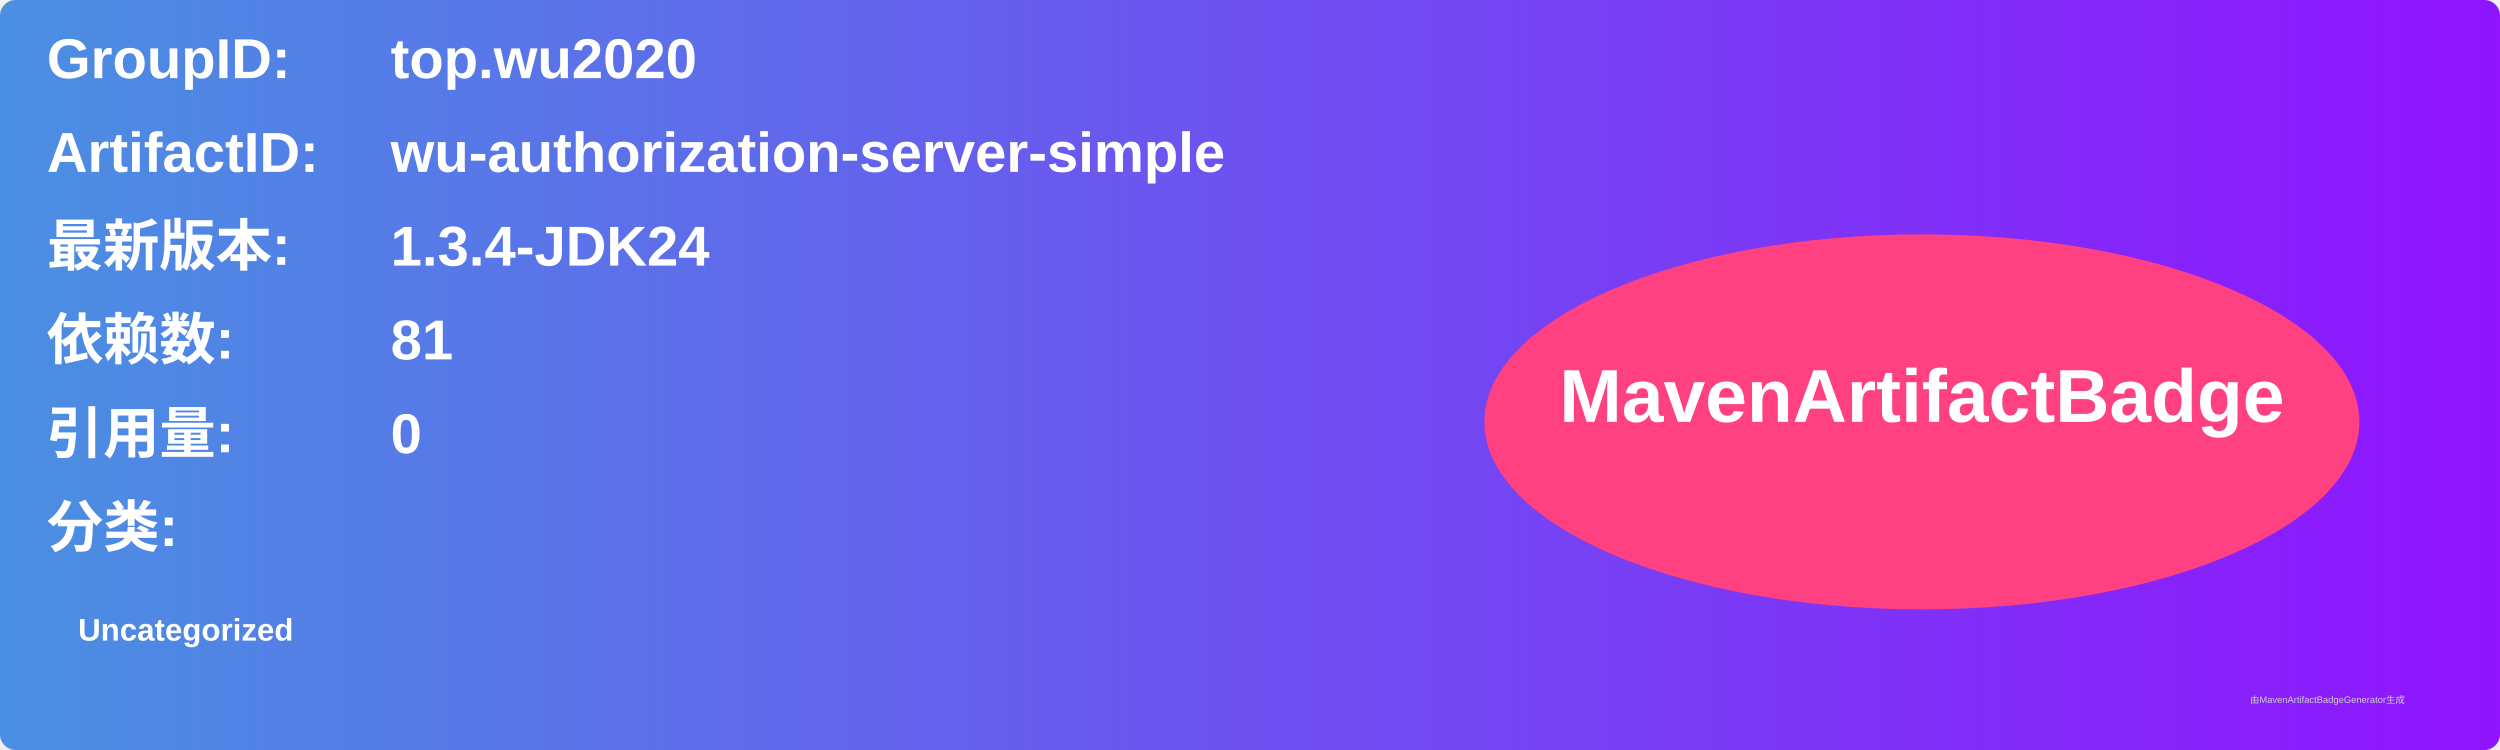
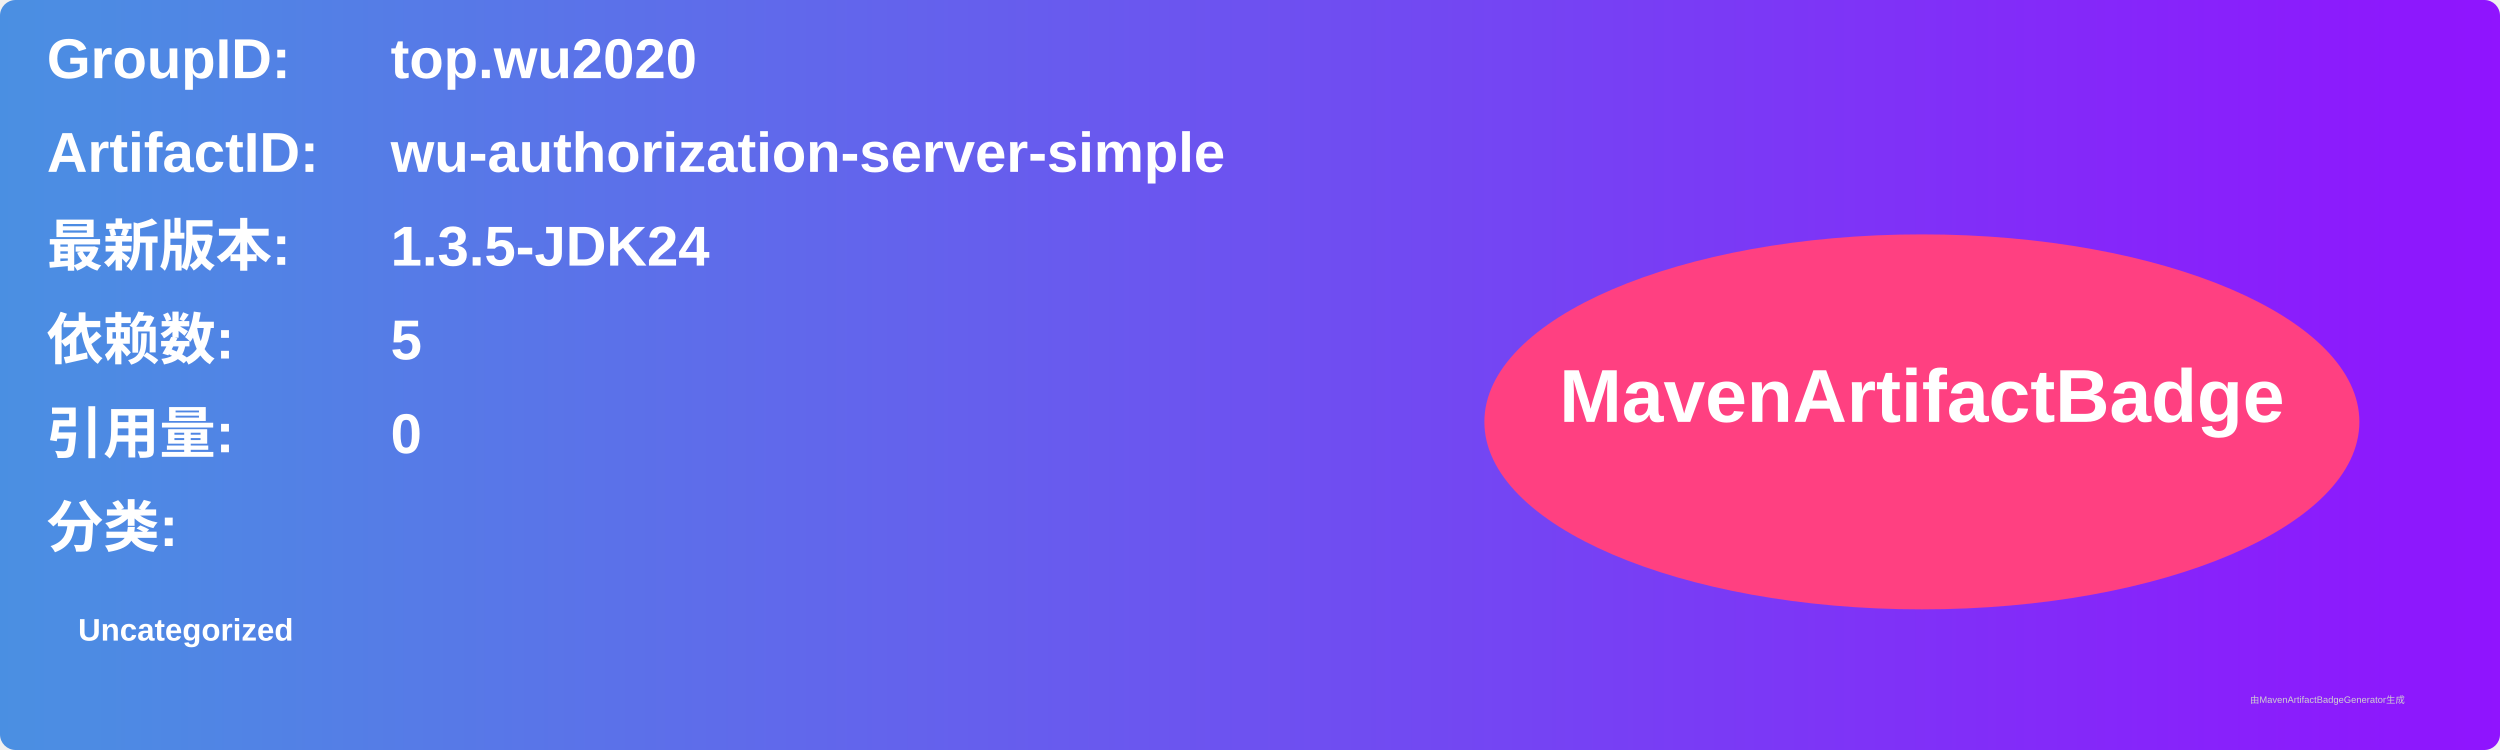
<svg xmlns="http://www.w3.org/2000/svg" width="800" height="240" viewBox="0 0 800 240">
  <linearGradient id="grad" x1="0%" y1="0%" x2="100%" y2="0%">
    <stop offset="0%" stop-color="#4a90e2" />
    <stop offset="100%" stop-color="#9013fe" />
  </linearGradient>
  <rect width="100%" height="100%" rx="5" ry="5" fill="url(#grad)" />
  <g transform="translate(15, 15)">
    <text x="0" y="10" font-family="Arial" font-size="18" fill="white" font-weight="bold" width="260">GroupID:</text>
    <text x="110" y="10" font-family="Arial" font-size="18" fill="white" font-weight="bold" width="460">top.wu2020</text>
    <text x="0" y="40" font-family="Arial" font-size="18" fill="white" font-weight="bold" width="260">ArtifactID:</text>
    <text x="110" y="40" font-family="Arial" font-size="18" fill="white" font-weight="bold" width="460">wu-authorization-server-simple</text>
    <text x="0" y="70" font-family="Arial" font-size="18" fill="white" font-weight="bold">最新版本:</text>
    <text x="110" y="70" font-family="Arial" font-size="18" fill="white" font-weight="bold">
-       <tspan font-weight="bold">1.3.4-JDK24</tspan>
+       <tspan font-weight="bold">1.3.5-JDK24</tspan>
    </text>
    <text x="0" y="100" font-family="Arial" font-size="18" fill="white" font-weight="bold">依赖数: </text>
    <text x="110" y="100" font-family="Arial" font-size="18" fill="white">
-       <tspan font-weight="bold">81</tspan>
+       <tspan font-weight="bold">5</tspan>
    </text>
    <text x="0" y="130" font-family="Arial" font-size="18" fill="white" font-weight="bold">引用量: </text>
    <text x="110" y="130" font-family="Arial" font-size="18" fill="white">
      <tspan font-weight="bold">0</tspan>
    </text>
    <text x="0" y="160" font-family="Arial" font-size="18" fill="white" font-weight="bold">分类:</text>
    <text x="10" y="190" font-family="Arial" font-size="10" fill="white">
      <tspan font-weight="bold">Uncategorized</tspan>
    </text>
    <ellipse cx="600" cy="120" rx="140" ry="60" fill="#ff4081" />
    <text x="600" y="120" text-anchor="middle" font-family="Arial" font-size="24" fill="white" font-weight="bold">MavenArtifactBadge</text>
  </g>
  <text x="720" y="225" font-family="Arial" font-size="3" fill="#d0d0d0">由MavenArtifactBadgeGenerator生成</text>
</svg>
